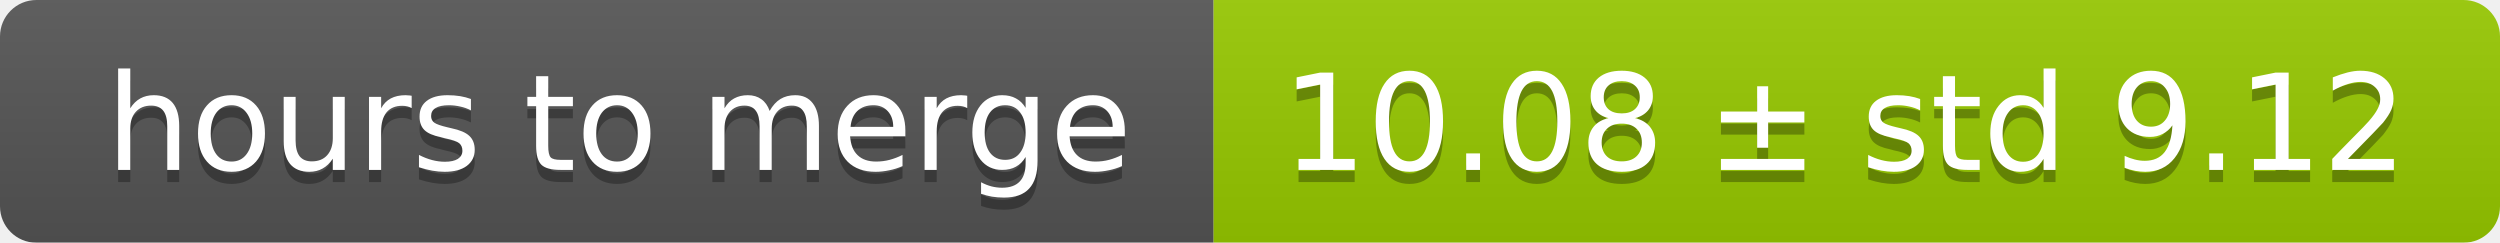
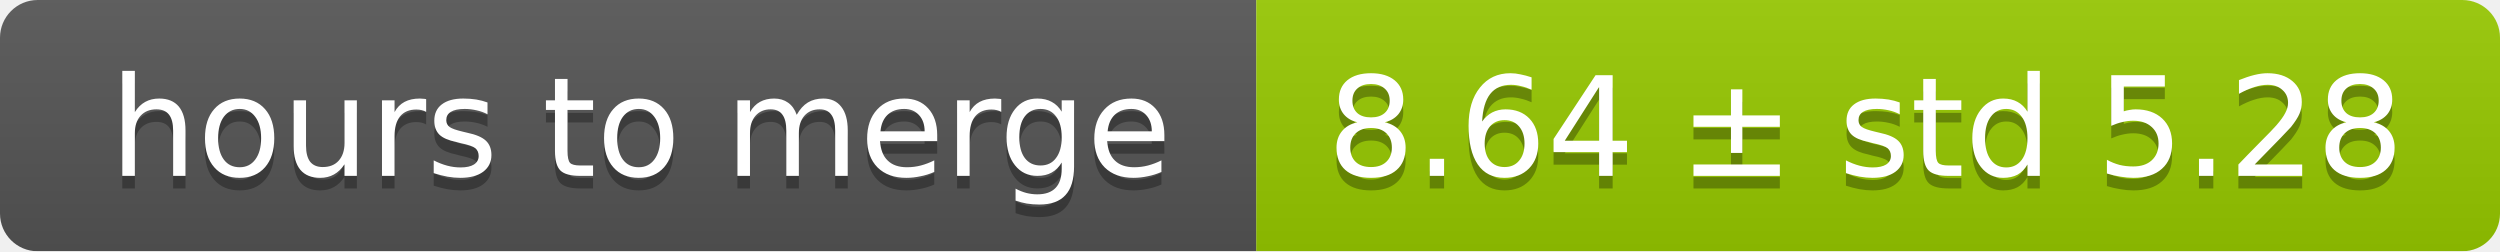
- <svg xmlns="http://www.w3.org/2000/svg" width="206" height="20">
+ <svg xmlns="http://www.w3.org/2000/svg" width="199" height="20">
  <linearGradient id="smooth" x2="0" y2="100%">
    <stop offset="0" stop-color="#bbb" stop-opacity=".1" />
    <stop offset="1" stop-opacity=".1" />
  </linearGradient>
  <mask id="round">
-     <rect width="206" height="20" rx="3" fill="#fff" />
+     <rect width="199" height="20" rx="3" fill="#fff" />
  </mask>
  <g mask="url(#round)">
    <rect width="100" height="20" fill="#555" />
-     <rect x="100" width="106" height="20" fill="#97ca00" />
-     <rect width="206" height="20" fill="url(#smooth)" />
+     <rect x="100" width="99" height="20" fill="#97ca00" />
+     <rect width="199" height="20" fill="url(#smooth)" />
  </g>
  <g fill="#fff" text-anchor="middle" font-family="DejaVu Sans,Verdana,Geneva,sans-serif" font-size="11">
    <text x="51" y="15" fill="#010101" fill-opacity=".3">hours to merge</text>
    <text x="51" y="14">hours to merge</text>
-     <text x="152" y="15" fill="#010101" fill-opacity=".3">10.08 ± std 9.12</text>
-     <text x="152" y="14">10.08 ± std 9.12</text>
+     <text x="148.5" y="15" fill="#010101" fill-opacity=".3">8.64 ± std 5.28</text>
+     <text x="148.5" y="14">8.64 ± std 5.28</text>
  </g>
</svg>
